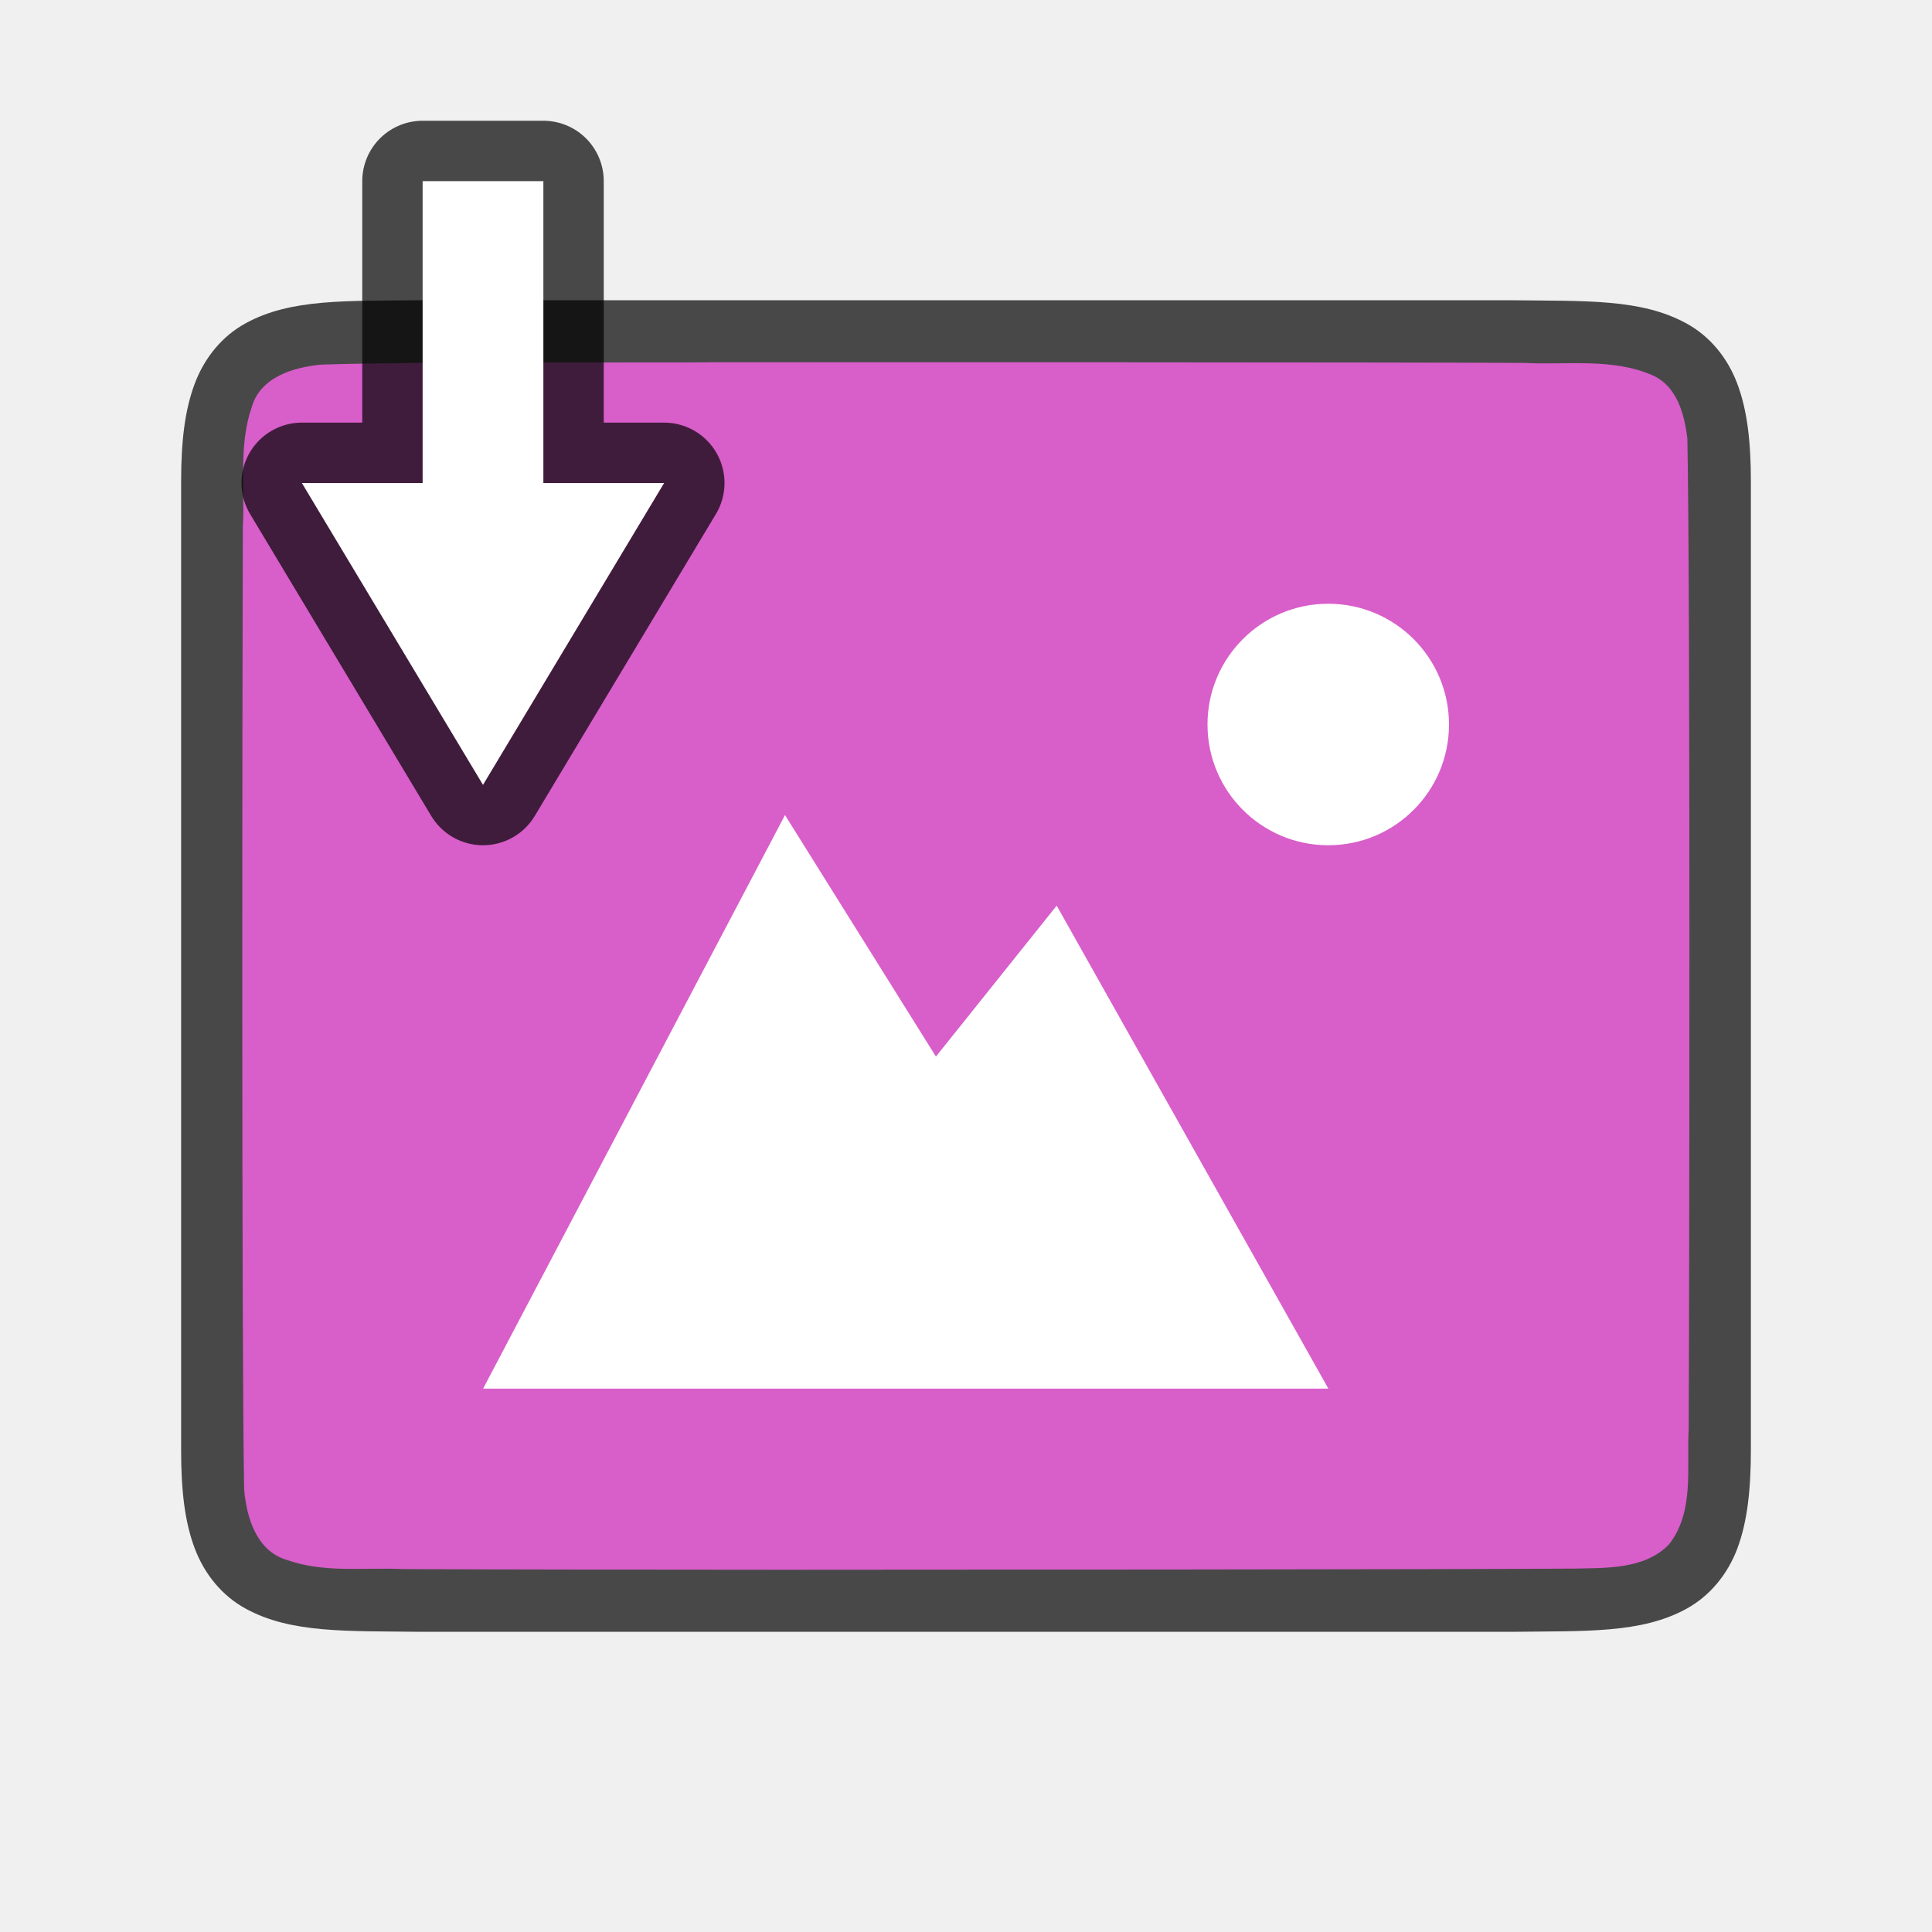
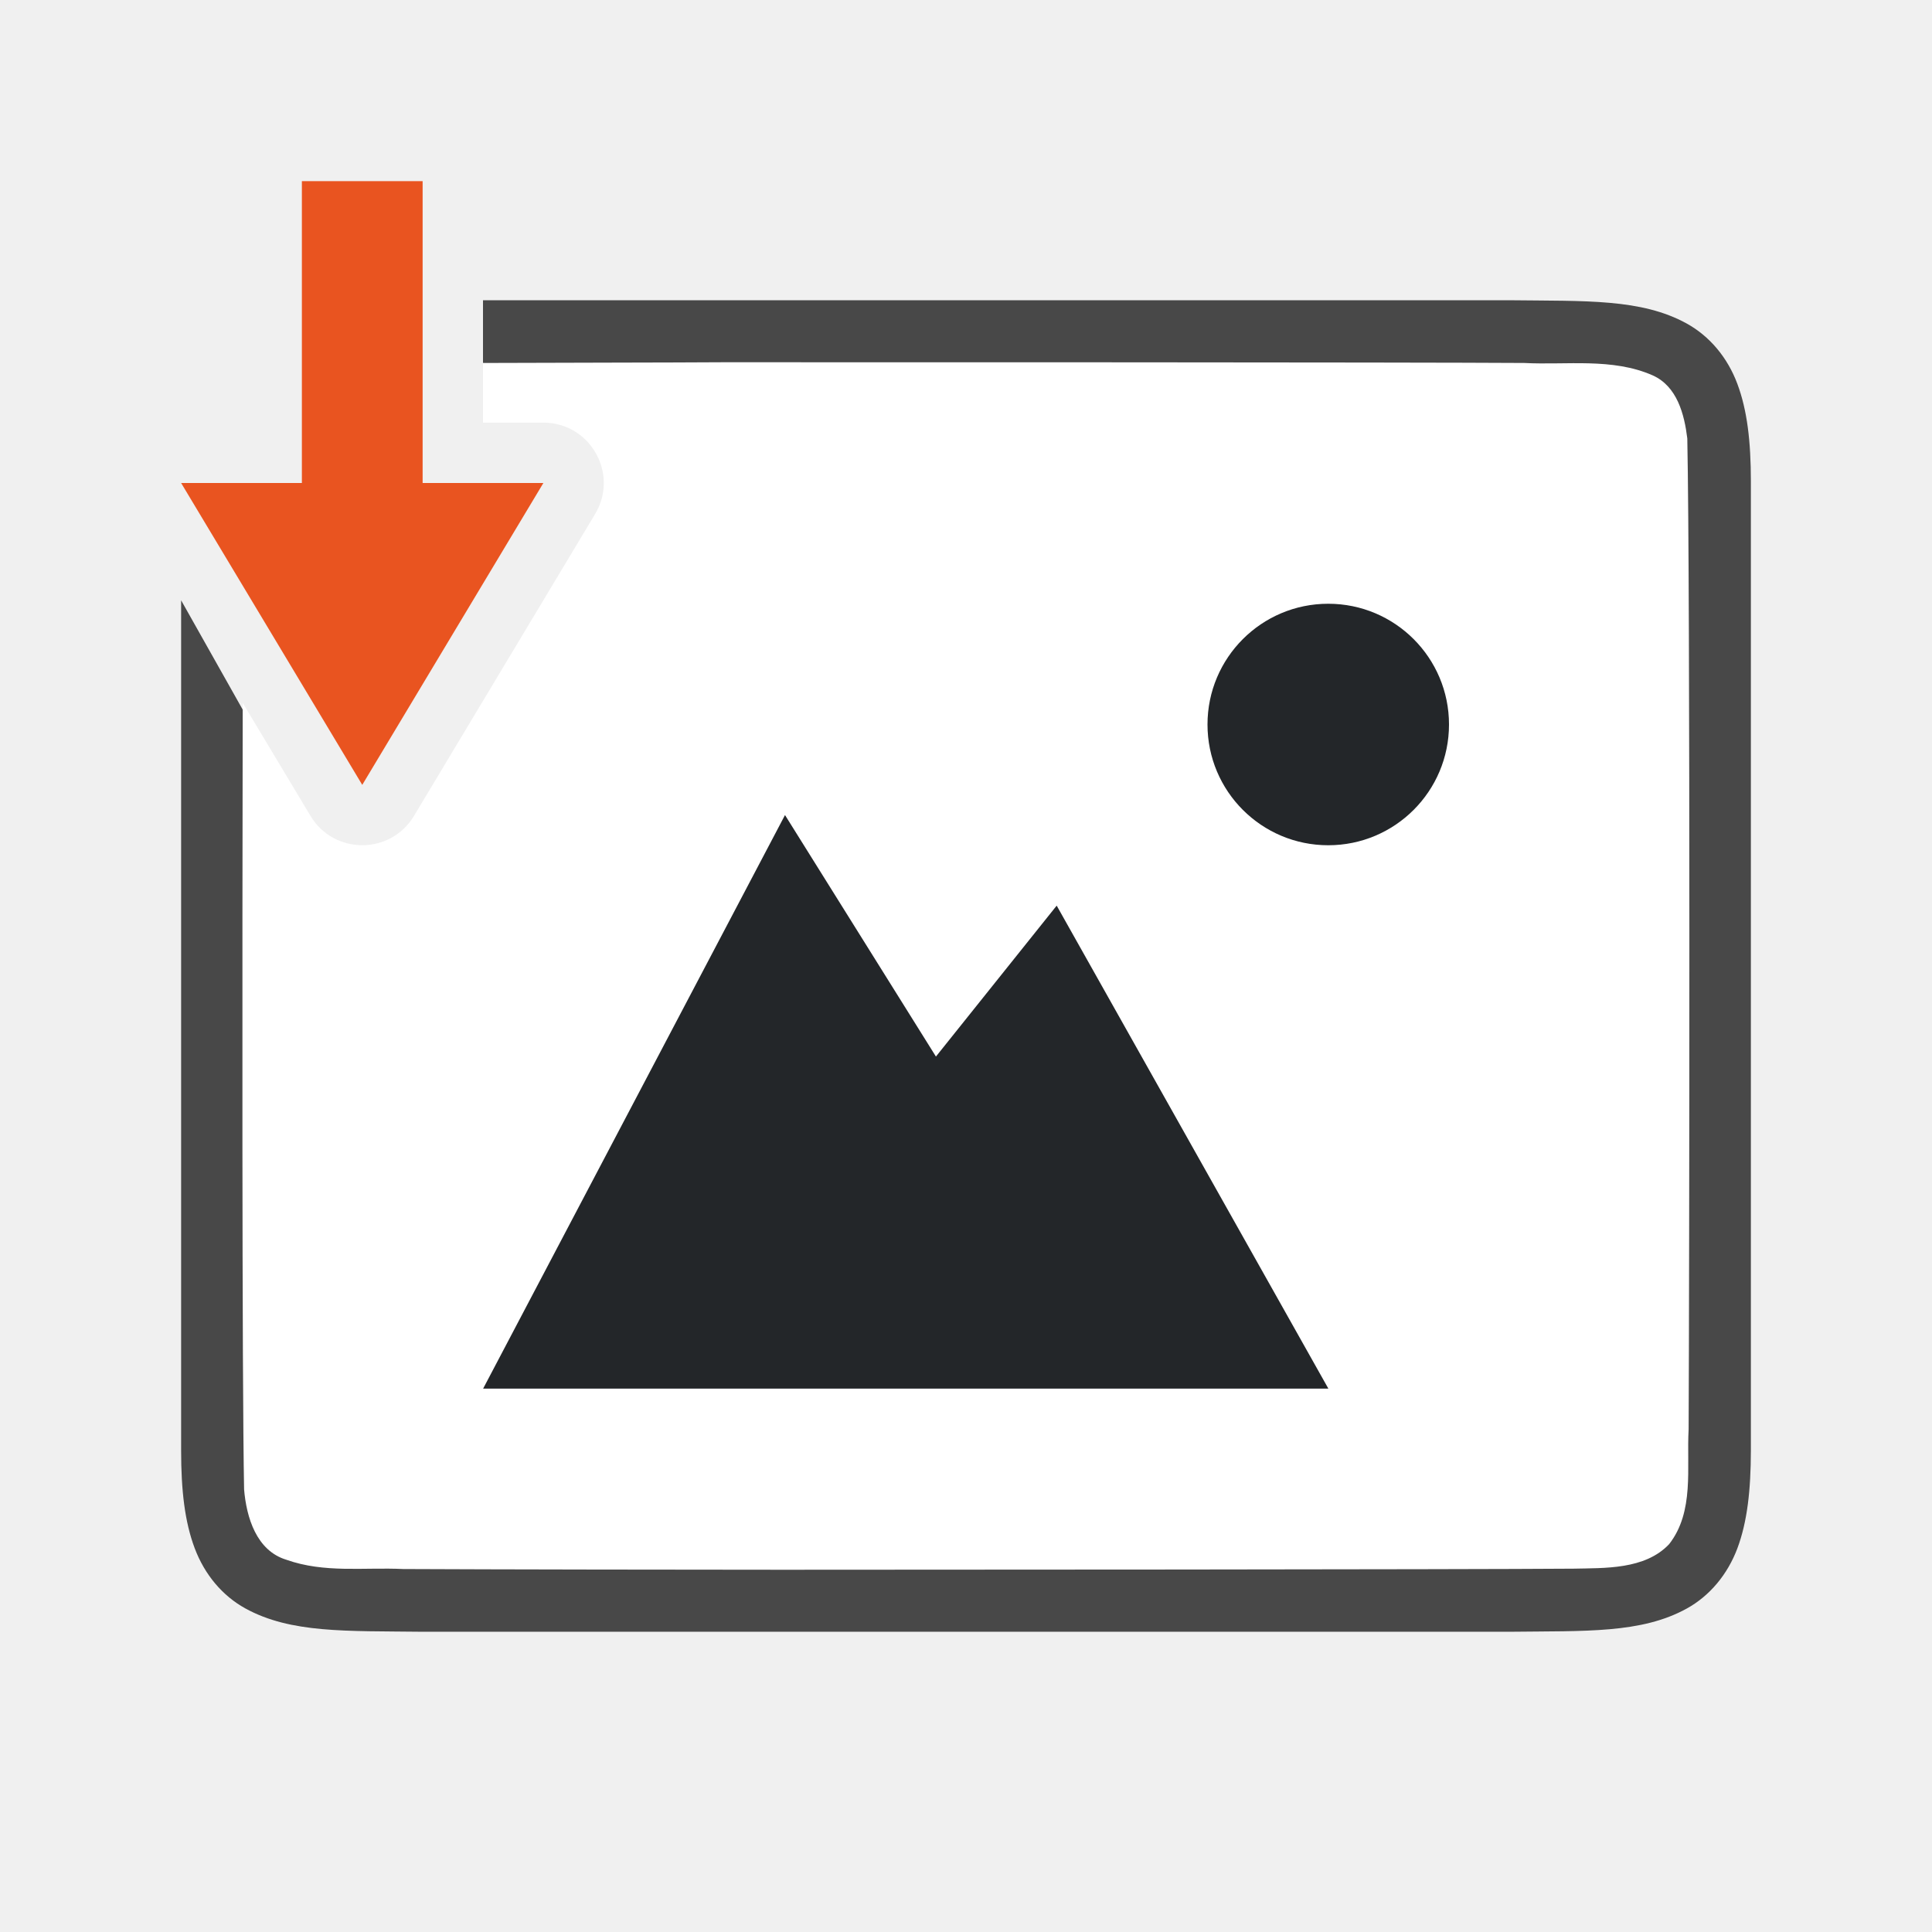
<svg xmlns="http://www.w3.org/2000/svg" viewBox="0 0 32 32" version="1.1" id="svg6">
  <defs id="defs10" />
-   <path id="path4237-1" d="M 6.994,4.973 C 5.736,4.987 4.815,4.942 4.062,5.358 3.686,5.565 3.389,5.917 3.225,6.356 3.06,6.794 3,7.315 3,7.973 v 1.488 l 0,14.567 c 0,0.658 0.06,1.179 0.225,1.617 0.165,0.439 0.462,0.789 0.838,0.996 0.753,0.415 1.674,0.372 2.932,0.387 h 0.002 l 18.006,0 h 0.004 c 1.258,-0.015 2.179,0.031 2.932,-0.385 0.376,-0.208 0.673,-0.559 0.838,-0.998 C 28.94,25.206 28.999,24.685 29,24.028 V 9.44 7.973 C 29,7.315 28.94,6.794 28.775,6.356 28.611,5.917 28.314,5.567 27.938,5.36 27.185,4.944 26.264,4.988 25.006,4.973 h -0.002 l -18.006,0 z" style="font-style:normal;font-variant:normal;font-weight:normal;font-stretch:normal;font-size:15px;line-height:125%;font-family:Ubuntu;-inkscape-font-specification:Ubuntu;text-align:center;letter-spacing:0px;word-spacing:0px;writing-mode:lr-tb;text-anchor:middle;display:inline;opacity:0.7;fill:#000000;fill-opacity:1;stroke:none;stroke-width:1" />
-   <path id="path1993" d="m 11.983,6 c -1.557,0.011 -5.11,-0.012 -6.66,0.039 -0.461,0.043 -1.016,0.206 -1.155,0.71 -0.219,0.635 -0.108,1.334 -0.146,1.982 -0.008,2.297 -0.023,13.651 0.022,15.94 0.039,0.462 0.203,1.013 0.699,1.164 0.632,0.225 1.284,0.123 1.936,0.154 1.424,0.007 4.851,0.011 6.276,0.011 1.705,3.5e-4 11.408,-0.005 13.107,-0.019 0.512,-0.012 1.184,0.02 1.585,-0.405 0.421,-0.54 0.287,-1.268 0.323,-1.904 0.012,-2.444 0.028,-13.965 -0.022,-16.411 C 27.898,6.859 27.778,6.398 27.373,6.217 26.704,5.923 25.946,6.049 25.247,6.011 23.492,6 13.738,5.999 11.983,6 Z" style="opacity:1;vector-effect:none;fill:#d85eca;fill-opacity:1;stroke:none;stroke-width:1;stroke-linecap:round;stroke-linejoin:bevel;stroke-miterlimit:4;stroke-dasharray:none;stroke-dashoffset:0;stroke-opacity:1" />
-   <path d="m 22,10 c -1.105,0 -2,0.895 -2,2 0,1.105 0.895,2 2,2 1.105,0 2,-0.895 2,-2 0,-1.105 -0.895,-2 -2,-2 z" id="path4527-0" style="color:#000000;display:inline;overflow:visible;visibility:visible;fill:#ffffff;fill-opacity:1;fill-rule:nonzero;stroke:none;stroke-width:7.998;marker:none;enable-background:accumulate" />
-   <path d="m 13.002,13.5 -5,9.5 h 4.704 9.296 l -4.5,-8 -2,2.5 z" id="path4156-2" style="color:#000000;display:inline;overflow:visible;visibility:visible;fill:#ffffff;fill-opacity:1;fill-rule:nonzero;stroke:none;stroke-width:10.381;marker:none;enable-background:accumulate" />
-   <path id="path829" style="opacity:0.7;fill:#000000;stroke:#000000;stroke-width:2;stroke-linejoin:round;stroke-miterlimit:4;stroke-dasharray:none;stroke-opacity:1" d="M 7,3 V 8 H 5 l 3,5 3,-5 H 9 V 3 Z" />
-   <path id="path837" style="fill:#ffffff" d="M 7,3 V 8 H 5 l 3,5 3,-5 H 9 V 3 Z" />
+   <path id="path4237-1" style="font-style:normal;font-variant:normal;font-weight:normal;font-stretch:normal;font-size:15px;line-height:125%;font-family:Ubuntu;-inkscape-font-specification:Ubuntu;text-align:center;letter-spacing:0px;word-spacing:0px;writing-mode:lr-tb;text-anchor:middle;display:inline;opacity:0.7;fill:#000000;fill-opacity:1;stroke:none;stroke-width:1" d="M 8,4.973 V 6.012 L 10,7 c 0.777,5.754e-4 1.256,0.847 0.857,1.514 L 7,14 C 6.611,14.647 5.674,14.647 5.285,14 L 3,9.943 V 24.027 c 0,0.658 0.06,1.179 0.225,1.617 0.165,0.439 0.462,0.789 0.838,0.996 0.753,0.415 1.674,0.372 2.932,0.387 h 0.002 18.006 0.004 c 1.258,-0.015 2.179,0.031 2.932,-0.385 0.376,-0.208 0.673,-0.559 0.838,-0.998 C 28.94,25.206 28.999,24.685 29,24.027 V 9.439 7.973 C 29,7.315 28.94,6.794 28.775,6.355 28.611,5.917 28.314,5.567 27.938,5.359 27.185,4.944 26.264,4.988 25.006,4.973 h -0.002 z" />
+   <path id="path1993" style="opacity:1;vector-effect:none;fill:#ffffff;fill-opacity:1;stroke:none;stroke-width:1;stroke-linecap:round;stroke-linejoin:bevel;stroke-miterlimit:4;stroke-dasharray:none;stroke-dashoffset:0;stroke-opacity:1" d="M 11.982 6 C 11.052 6.006 9.503 6.006 8 6.012 L 8 7 L 9 7 C 9.777 7.001 10.256 7.847 9.857 8.514 L 6.857 13.514 C 6.469 14.161 5.531 14.161 5.143 13.514 L 4.02 11.641 C 4.013 15.727 4.007 22.798 4.043 24.67 C 4.082 25.132 4.246 25.683 4.742 25.834 C 5.375 26.059 6.026 25.957 6.678 25.988 C 8.102 25.995 11.529 26 12.955 26 C 14.66 26 24.364 25.996 26.062 25.982 C 26.574 25.97 27.245 26.001 27.646 25.576 C 28.068 25.036 27.933 24.308 27.969 23.672 C 27.981 21.228 27.997 9.707 27.947 7.262 C 27.898 6.86 27.778 6.398 27.373 6.217 C 26.705 5.923 25.946 6.049 25.246 6.012 C 23.492 6 13.737 5.999 11.982 6 z " />
+   <path d="m 22,10 c -1.105,0 -2,0.895 -2,2 0,1.105 0.895,2 2,2 1.105,0 2,-0.895 2,-2 0,-1.105 -0.895,-2 -2,-2 z" id="path4527-0" style="color:#000000;display:inline;overflow:visible;visibility:visible;fill:#232629;fill-opacity:1;fill-rule:nonzero;stroke:none;stroke-width:7.998;marker:none;enable-background:accumulate" />
+   <path d="m 13.002,13.5 -5,9.5 h 4.704 9.296 l -4.5,-8 -2,2.5 z" id="path4156-2" style="color:#000000;display:inline;overflow:visible;visibility:visible;fill:#232629;fill-opacity:1;fill-rule:nonzero;stroke:none;stroke-width:10.381;marker:none;enable-background:accumulate" />
+   <path id="path837" style="fill:#e95420;fill-opacity:1" d="M 5,3 V 8 H 3 L 6,13 9,8 H 7 V 3 Z" />
</svg>
